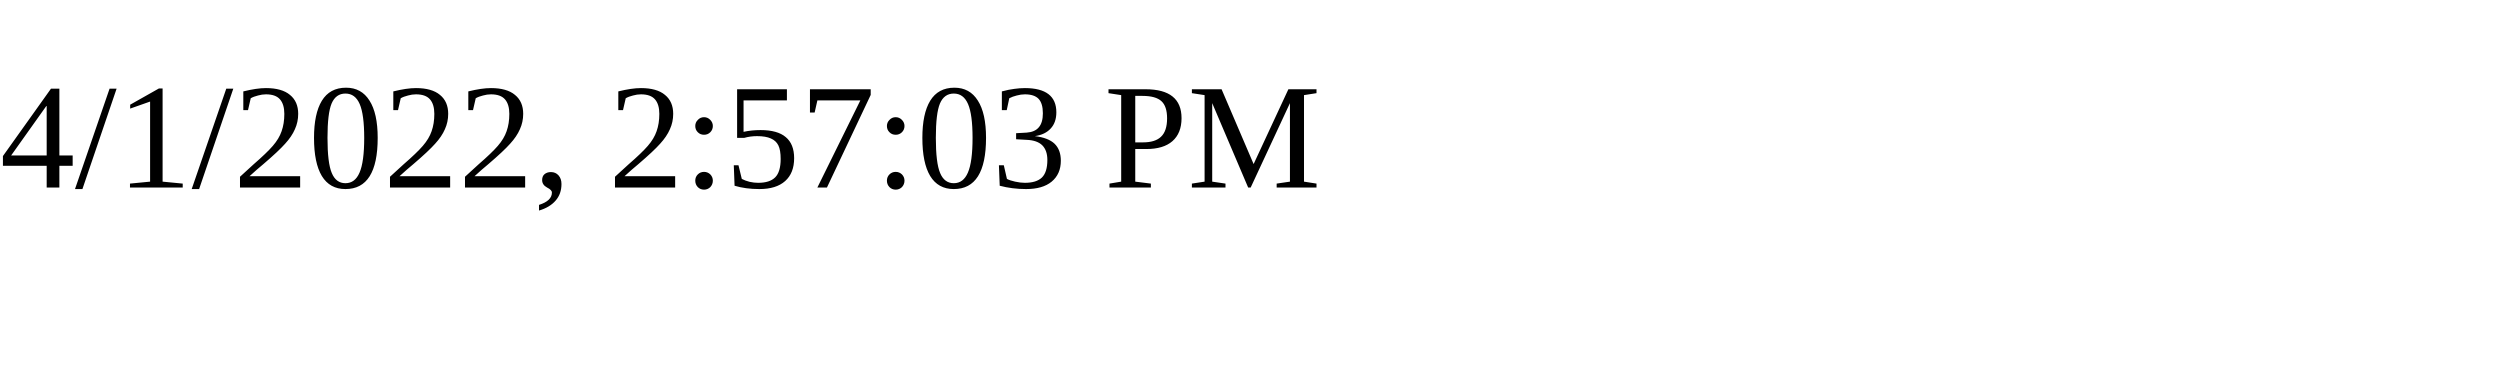
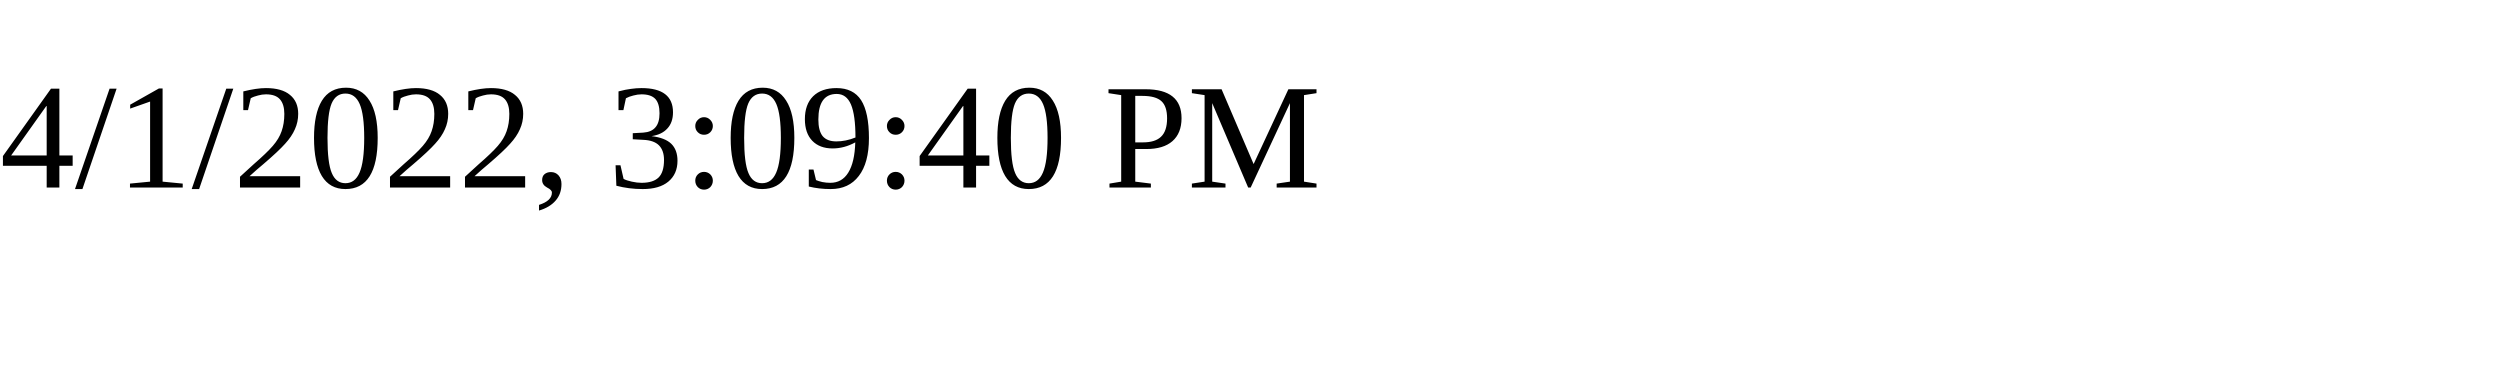
<svg xmlns="http://www.w3.org/2000/svg" height="30" width="200">
-   <text x="0" y="15">4/1/2022, 2:57:03 PM</text>
+   <text x="0" y="15">4/1/2022, 3:09:40 PM</text>
</svg>
